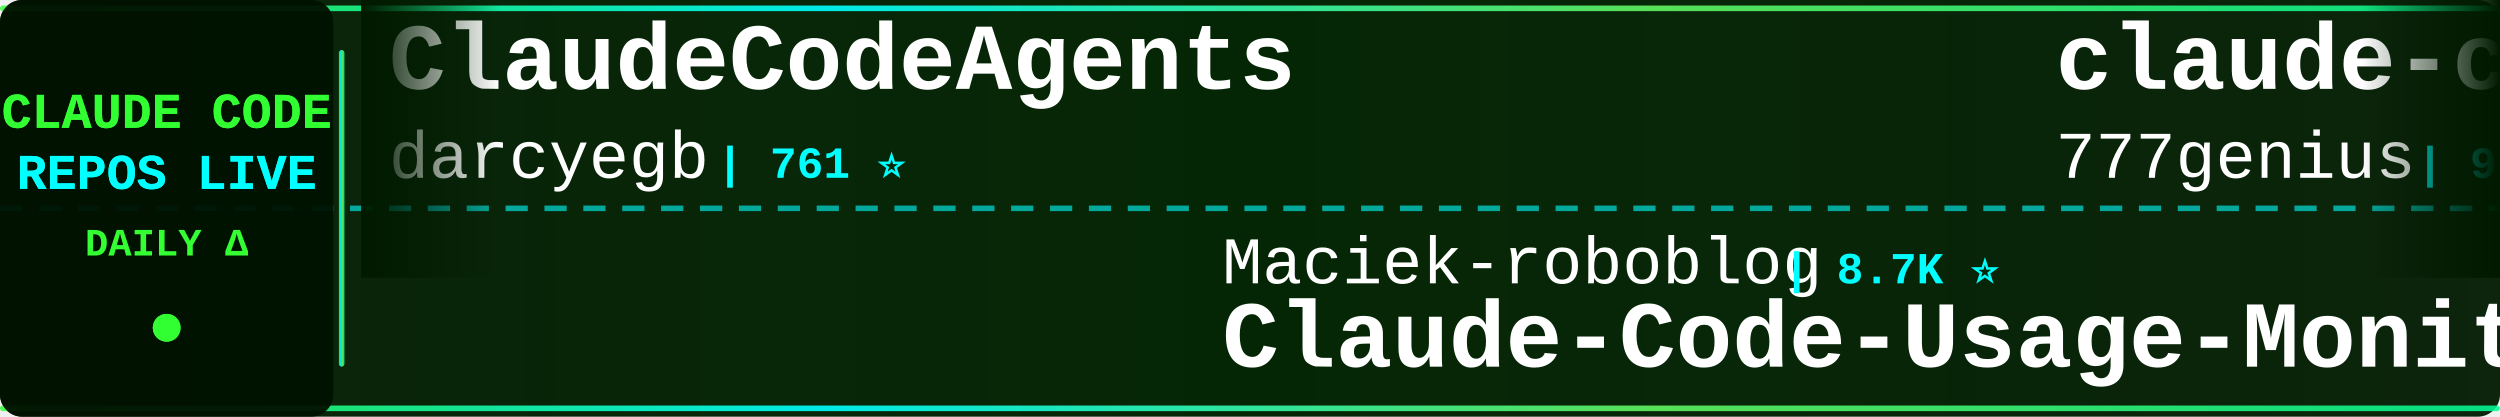
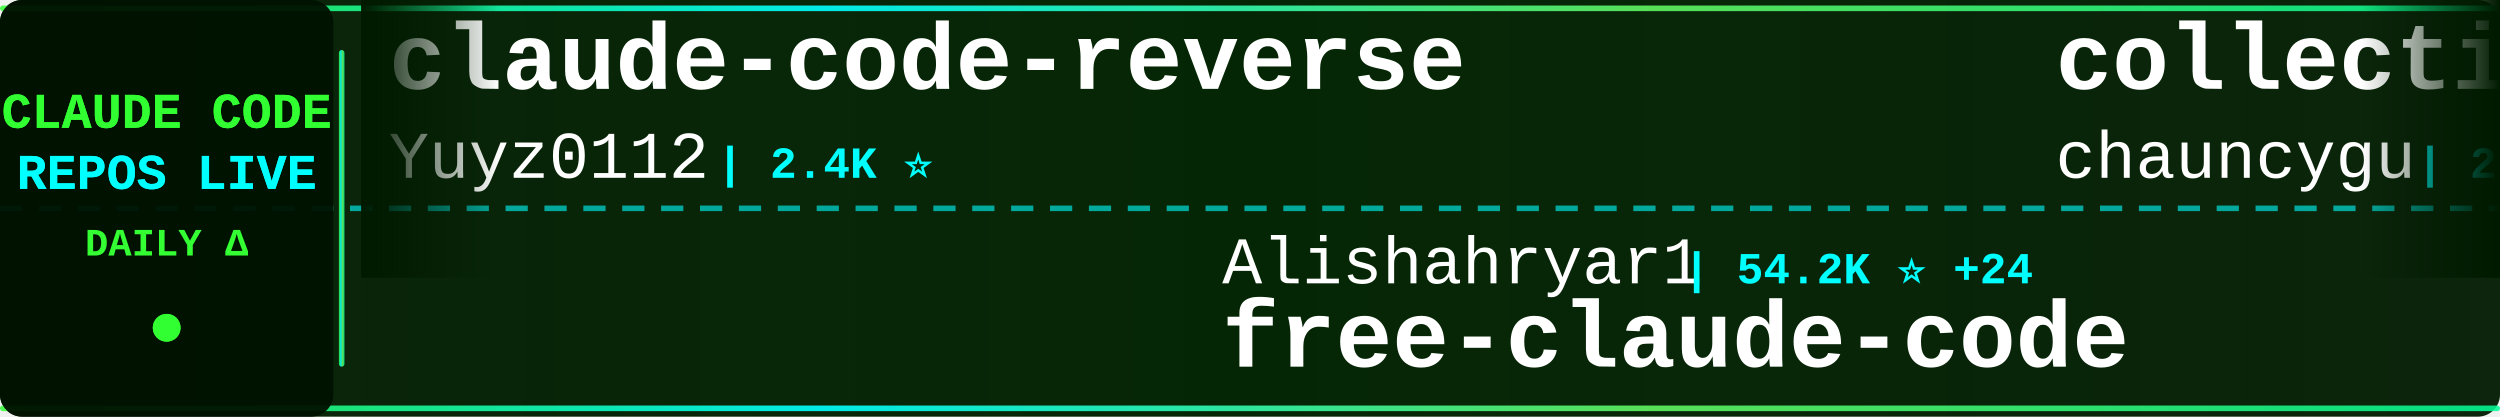
<svg xmlns="http://www.w3.org/2000/svg" width="900" height="150">
  <defs>
    <linearGradient id="tickerBg" x1="0%" y1="0%" x2="100%" y2="0%">
      <stop offset="0%" style="stop-color:#001a00;stop-opacity:0.95" />
      <stop offset="50%" style="stop-color:#002200;stop-opacity:0.98" />
      <stop offset="100%" style="stop-color:#001a00;stop-opacity:0.95" />
    </linearGradient>
    <linearGradient id="borderGrad" x1="0%" y1="0%" x2="100%" y2="0%">
      <stop offset="0%" style="stop-color:#33ff33;stop-opacity:0.85">
        <animate attributeName="stop-opacity" values="0.85;1;0.85" dur="2s" repeatCount="indefinite" />
      </stop>
      <stop offset="33%" style="stop-color:#00ffff;stop-opacity:0.9">
        <animate attributeName="stop-opacity" values="0.9;1;0.9" dur="2.2s" repeatCount="indefinite" />
      </stop>
      <stop offset="66%" style="stop-color:#66ff66;stop-opacity:0.85">
        <animate attributeName="stop-opacity" values="0.85;1;0.85" dur="1.8s" repeatCount="indefinite" />
      </stop>
      <stop offset="100%" style="stop-color:#00ff99;stop-opacity:0.85">
        <animate attributeName="stop-opacity" values="0.85;1;0.85" dur="2s" repeatCount="indefinite" />
      </stop>
    </linearGradient>
    <filter id="textGlow">
      <feGaussianBlur stdDeviation="0.1" result="coloredBlur" />
      <feMerge>
        <feMergeNode in="coloredBlur" />
        <feMergeNode in="SourceGraphic" />
      </feMerge>
    </filter>
    <filter id="metricGlow">
      <feGaussianBlur stdDeviation="0.2" result="coloredBlur" />
      <feMerge>
        <feMergeNode in="coloredBlur" />
        <feMergeNode in="SourceGraphic" />
      </feMerge>
    </filter>
    <linearGradient id="leftFade" x1="0%" y1="0%" x2="100%" y2="0%">
      <stop offset="0%" style="stop-color:#001a00;stop-opacity:1" />
      <stop offset="100%" style="stop-color:#001a00;stop-opacity:0" />
    </linearGradient>
    <linearGradient id="rightFade" x1="0%" y1="0%" x2="100%" y2="0%">
      <stop offset="0%" style="stop-color:#001a00;stop-opacity:0" />
      <stop offset="100%" style="stop-color:#001a00;stop-opacity:1" />
    </linearGradient>
  </defs>
  <rect width="900" height="150" fill="url(#tickerBg)" rx="8" />
  <rect x="0" y="2" width="900" height="2" fill="url(#borderGrad)" rx="1" />
  <rect x="0" y="146" width="900" height="2" fill="url(#borderGrad)" rx="1" />
  <line x1="0" y1="75" x2="900" y2="75" stroke="#00ffff" stroke-width="2" stroke-dasharray="8 6" opacity="0.6" />
  <rect x="0" y="0" width="120" height="150" fill="#001100" opacity="0.95" rx="8" />
  <text x="60" y="46" font-family="'Courier New', monospace" font-size="18" font-weight="bold" fill="#33ff33" text-anchor="middle" filter="url(#textGlow)">
    CLAUDE CODE
  </text>
  <text x="60" y="68" font-family="'Courier New', monospace" font-size="18" font-weight="bold" fill="#00ffff" text-anchor="middle" filter="url(#textGlow)">
    REPOS LIVE
  </text>
  <text x="60" y="92" font-family="'Courier New', monospace" font-size="14" font-weight="bold" fill="#33ff33" text-anchor="middle">
    DAILY Δ
  </text>
  <circle cx="60" cy="118" r="5" fill="#33ff33" filter="url(#metricGlow)">
    <animate attributeName="r" values="4;6;4" dur="1.5s" repeatCount="indefinite" />
    <animate attributeName="opacity" values="0.6;1;0.6" dur="1.5s" repeatCount="indefinite" />
  </circle>
  <rect x="122" y="18" width="2" height="114" fill="url(#borderGrad)" rx="1" />
  <clipPath id="tickerClip">
    <rect x="130" y="0" width="770" height="150" />
  </clipPath>
  <g clip-path="url(#tickerClip)">
    <g id="tickerItems">
      <animateTransform attributeName="transform" attributeType="XML" type="translate" from="0 0" to="-3000 0" dur="54s" repeatCount="indefinite" />
      <g transform="translate(0, 0)">
-         <text x="140" y="32" font-family="'Courier New', monospace" font-size="34" font-weight="bold" fill="#ffffff">ClaudeCodeAgents</text>
-         <text x="140" y="64" font-family="'Courier New', monospace" font-size="24" font-weight="normal" fill="#ffffff" opacity="1.0">darcyegb</text>
-         <text x="258" y="64" font-family="'Courier New', monospace" font-size="16" font-weight="bold" fill="#00ffff"> | 761 ⭐</text>
+         <text x="140" y="32" font-family="'Courier New', monospace" font-size="34" font-weight="bold" fill="#ffffff">claude-code-reverse</text>
+         <text x="140" y="64" font-family="'Courier New', monospace" font-size="24" font-weight="normal" fill="#ffffff" opacity="1.0">Yuyz0112</text>
+         <text x="258" y="64" font-family="'Courier New', monospace" font-size="16" font-weight="bold" fill="#00ffff"> | 2.4K ⭐</text>
      </g>
      <g transform="translate(300, 0)">
-         <text x="140" y="102" font-family="'Courier New', monospace" font-size="24" font-weight="normal" fill="#ffffff" opacity="1.0">Maciek-roboblog</text>
-         <text x="342" y="102" font-family="'Courier New', monospace" font-size="16" font-weight="bold" fill="#00ffff"> | 8.7K ⭐</text>
-         <text x="140" y="132" font-family="'Courier New', monospace" font-size="34" font-weight="bold" fill="#ffffff">Claude-Code-Usage-Monito...</text>
+         <text x="140" y="102" font-family="'Courier New', monospace" font-size="24" font-weight="normal" fill="#ffffff" opacity="1.0">Alishahryar1</text>
+         <text x="306" y="102" font-family="'Courier New', monospace" font-size="16" font-weight="bold" fill="#00ffff"> | 54.2K ⭐ +24</text>
+         <text x="140" y="132" font-family="'Courier New', monospace" font-size="34" font-weight="bold" fill="#ffffff">free-claude-code</text>
      </g>
      <g transform="translate(600, 0)">
-         <text x="140" y="32" font-family="'Courier New', monospace" font-size="34" font-weight="bold" fill="#ffffff">claude-code-source-code</text>
-         <text x="140" y="64" font-family="'Courier New', monospace" font-size="24" font-weight="normal" fill="#ffffff" opacity="1.0">777genius</text>
-         <text x="270" y="64" font-family="'Courier New', monospace" font-size="16" font-weight="bold" fill="#00ffff"> | 930 ⭐</text>
+         <text x="140" y="32" font-family="'Courier New', monospace" font-size="34" font-weight="bold" fill="#ffffff">collection-claude-code-s...</text>
+         <text x="140" y="64" font-family="'Courier New', monospace" font-size="24" font-weight="normal" fill="#ffffff" opacity="1.0">chauncygu</text>
+         <text x="270" y="64" font-family="'Courier New', monospace" font-size="16" font-weight="bold" fill="#00ffff"> | 2.8K ⭐</text>
      </g>
      <g transform="translate(900, 0)">
-         <text x="140" y="102" font-family="'Courier New', monospace" font-size="24" font-weight="normal" fill="#ffffff" opacity="1.0">affaan-m</text>
-         <text x="258" y="102" font-family="'Courier New', monospace" font-size="16" font-weight="bold" fill="#00ffff"> | 254.8K ⭐ +89</text>
-         <text x="140" y="132" font-family="'Courier New', monospace" font-size="34" font-weight="bold" fill="#ffffff">ECC</text>
+         <text x="140" y="102" font-family="'Courier New', monospace" font-size="24" font-weight="normal" fill="#ffffff" opacity="1.0">shareAI-lab</text>
+         <text x="294" y="102" font-family="'Courier New', monospace" font-size="16" font-weight="bold" fill="#00ffff"> | 76.4K ⭐ +12</text>
+         <text x="140" y="132" font-family="'Courier New', monospace" font-size="34" font-weight="bold" fill="#ffffff">learn-claude-code</text>
      </g>
      <g transform="translate(1200, 0)">
-         <text x="140" y="32" font-family="'Courier New', monospace" font-size="34" font-weight="bold" fill="#ffffff">claude-code-cli</text>
-         <text x="140" y="64" font-family="'Courier New', monospace" font-size="24" font-weight="normal" fill="#ffffff" opacity="1.0">huangserva</text>
-         <text x="282" y="64" font-family="'Courier New', monospace" font-size="16" font-weight="bold" fill="#00ffff"> | 627 ⭐</text>
+         <text x="140" y="32" font-family="'Courier New', monospace" font-size="34" font-weight="bold" fill="#ffffff">claude-code-prompts</text>
+         <text x="140" y="64" font-family="'Courier New', monospace" font-size="24" font-weight="normal" fill="#ffffff" opacity="1.0">repowise-dev</text>
+         <text x="306" y="64" font-family="'Courier New', monospace" font-size="16" font-weight="bold" fill="#00ffff"> | 1.2K ⭐</text>
      </g>
      <g transform="translate(1500, 0)">
-         <text x="140" y="102" font-family="'Courier New', monospace" font-size="24" font-weight="normal" fill="#ffffff" opacity="1.0">anthropics</text>
-         <text x="282" y="102" font-family="'Courier New', monospace" font-size="16" font-weight="bold" fill="#00ffff"> | 175.4K ⭐ +37</text>
-         <text x="140" y="132" font-family="'Courier New', monospace" font-size="34" font-weight="bold" fill="#ffffff">skills</text>
+         <text x="140" y="102" font-family="'Courier New', monospace" font-size="24" font-weight="normal" fill="#ffffff" opacity="1.0">fazxes</text>
+         <text x="234" y="102" font-family="'Courier New', monospace" font-size="16" font-weight="bold" fill="#00ffff"> | 237 ⭐</text>
+         <text x="140" y="132" font-family="'Courier New', monospace" font-size="34" font-weight="bold" fill="#ffffff">Claude-code</text>
      </g>
      <g transform="translate(1800, 0)">
-         <text x="140" y="32" font-family="'Courier New', monospace" font-size="34" font-weight="bold" fill="#ffffff">ClaudeCode</text>
-         <text x="140" y="64" font-family="'Courier New', monospace" font-size="24" font-weight="normal" fill="#ffffff" opacity="1.0">guanshan</text>
-         <text x="258" y="64" font-family="'Courier New', monospace" font-size="16" font-weight="bold" fill="#00ffff"> | 61 ⭐</text>
+         <text x="140" y="32" font-family="'Courier New', monospace" font-size="34" font-weight="bold" fill="#ffffff">claude-code-tudou</text>
+         <text x="140" y="64" font-family="'Courier New', monospace" font-size="24" font-weight="normal" fill="#ffffff" opacity="1.0">AICoderTudou</text>
+         <text x="306" y="64" font-family="'Courier New', monospace" font-size="16" font-weight="bold" fill="#00ffff"> | 495 ⭐</text>
      </g>
      <g transform="translate(2100, 0)">
-         <text x="140" y="102" font-family="'Courier New', monospace" font-size="24" font-weight="normal" fill="#ffffff" opacity="1.0">VoltAgent</text>
-         <text x="270" y="102" font-family="'Courier New', monospace" font-size="16" font-weight="bold" fill="#00ffff"> | 25.0K ⭐ +1</text>
-         <text x="140" y="132" font-family="'Courier New', monospace" font-size="34" font-weight="bold" fill="#ffffff">awesome-claude-code-suba...</text>
+         <text x="140" y="102" font-family="'Courier New', monospace" font-size="24" font-weight="normal" fill="#ffffff" opacity="1.0">ChrisWiles</text>
+         <text x="282" y="102" font-family="'Courier New', monospace" font-size="16" font-weight="bold" fill="#00ffff"> | 6.1K ⭐</text>
+         <text x="140" y="132" font-family="'Courier New', monospace" font-size="34" font-weight="bold" fill="#ffffff">claude-code-showcase</text>
      </g>
      <g transform="translate(2400, 0)">
-         <text x="140" y="32" font-family="'Courier New', monospace" font-size="34" font-weight="bold" fill="#ffffff">learn-claude-code</text>
-         <text x="140" y="64" font-family="'Courier New', monospace" font-size="24" font-weight="normal" fill="#ffffff" opacity="1.0">shareAI-lab</text>
-         <text x="294" y="64" font-family="'Courier New', monospace" font-size="16" font-weight="bold" fill="#00ffff"> | 76.4K ⭐ +14</text>
+         <text x="140" y="32" font-family="'Courier New', monospace" font-size="34" font-weight="bold" fill="#ffffff">claude-code-tips</text>
+         <text x="140" y="64" font-family="'Courier New', monospace" font-size="24" font-weight="normal" fill="#ffffff" opacity="1.0">ykdojo</text>
+         <text x="234" y="64" font-family="'Courier New', monospace" font-size="16" font-weight="bold" fill="#00ffff"> | 10.1K ⭐ +2</text>
      </g>
      <g transform="translate(2700, 0)">
-         <text x="140" y="102" font-family="'Courier New', monospace" font-size="24" font-weight="normal" fill="#ffffff" opacity="1.0">ding113</text>
-         <text x="246" y="102" font-family="'Courier New', monospace" font-size="16" font-weight="bold" fill="#00ffff"> | 3.4K ⭐</text>
-         <text x="140" y="132" font-family="'Courier New', monospace" font-size="34" font-weight="bold" fill="#ffffff">claude-code-hub</text>
+         <text x="140" y="102" font-family="'Courier New', monospace" font-size="24" font-weight="normal" fill="#ffffff" opacity="1.0">Cranot</text>
+         <text x="234" y="102" font-family="'Courier New', monospace" font-size="16" font-weight="bold" fill="#00ffff"> | 2.9K ⭐</text>
+         <text x="140" y="132" font-family="'Courier New', monospace" font-size="34" font-weight="bold" fill="#ffffff">claude-code-guide</text>
      </g>
      <g transform="translate(3000, 0)">
-         <text x="140" y="32" font-family="'Courier New', monospace" font-size="34" font-weight="bold" fill="#ffffff">ClaudeCodeAgents</text>
-         <text x="140" y="64" font-family="'Courier New', monospace" font-size="24" font-weight="normal" fill="#ffffff" opacity="1.0">darcyegb</text>
-         <text x="258" y="64" font-family="'Courier New', monospace" font-size="16" font-weight="bold" fill="#00ffff"> | 761 ⭐</text>
+         <text x="140" y="32" font-family="'Courier New', monospace" font-size="34" font-weight="bold" fill="#ffffff">claude-code-reverse</text>
+         <text x="140" y="64" font-family="'Courier New', monospace" font-size="24" font-weight="normal" fill="#ffffff" opacity="1.0">Yuyz0112</text>
+         <text x="258" y="64" font-family="'Courier New', monospace" font-size="16" font-weight="bold" fill="#00ffff"> | 2.4K ⭐</text>
      </g>
      <g transform="translate(3300, 0)">
-         <text x="140" y="102" font-family="'Courier New', monospace" font-size="24" font-weight="normal" fill="#ffffff" opacity="1.0">Maciek-roboblog</text>
-         <text x="342" y="102" font-family="'Courier New', monospace" font-size="16" font-weight="bold" fill="#00ffff"> | 8.7K ⭐</text>
-         <text x="140" y="132" font-family="'Courier New', monospace" font-size="34" font-weight="bold" fill="#ffffff">Claude-Code-Usage-Monito...</text>
+         <text x="140" y="102" font-family="'Courier New', monospace" font-size="24" font-weight="normal" fill="#ffffff" opacity="1.0">Alishahryar1</text>
+         <text x="306" y="102" font-family="'Courier New', monospace" font-size="16" font-weight="bold" fill="#00ffff"> | 54.2K ⭐ +24</text>
+         <text x="140" y="132" font-family="'Courier New', monospace" font-size="34" font-weight="bold" fill="#ffffff">free-claude-code</text>
      </g>
      <g transform="translate(3600, 0)">
-         <text x="140" y="32" font-family="'Courier New', monospace" font-size="34" font-weight="bold" fill="#ffffff">claude-code-source-code</text>
-         <text x="140" y="64" font-family="'Courier New', monospace" font-size="24" font-weight="normal" fill="#ffffff" opacity="1.0">777genius</text>
-         <text x="270" y="64" font-family="'Courier New', monospace" font-size="16" font-weight="bold" fill="#00ffff"> | 930 ⭐</text>
+         <text x="140" y="32" font-family="'Courier New', monospace" font-size="34" font-weight="bold" fill="#ffffff">collection-claude-code-s...</text>
+         <text x="140" y="64" font-family="'Courier New', monospace" font-size="24" font-weight="normal" fill="#ffffff" opacity="1.0">chauncygu</text>
+         <text x="270" y="64" font-family="'Courier New', monospace" font-size="16" font-weight="bold" fill="#00ffff"> | 2.8K ⭐</text>
      </g>
      <g transform="translate(3900, 0)">
-         <text x="140" y="102" font-family="'Courier New', monospace" font-size="24" font-weight="normal" fill="#ffffff" opacity="1.0">affaan-m</text>
-         <text x="258" y="102" font-family="'Courier New', monospace" font-size="16" font-weight="bold" fill="#00ffff"> | 254.8K ⭐ +89</text>
-         <text x="140" y="132" font-family="'Courier New', monospace" font-size="34" font-weight="bold" fill="#ffffff">ECC</text>
+         <text x="140" y="102" font-family="'Courier New', monospace" font-size="24" font-weight="normal" fill="#ffffff" opacity="1.0">shareAI-lab</text>
+         <text x="294" y="102" font-family="'Courier New', monospace" font-size="16" font-weight="bold" fill="#00ffff"> | 76.4K ⭐ +12</text>
+         <text x="140" y="132" font-family="'Courier New', monospace" font-size="34" font-weight="bold" fill="#ffffff">learn-claude-code</text>
      </g>
    </g>
  </g>
  <rect x="130" y="0" width="50" height="100" fill="url(#leftFade)" />
  <rect x="850" y="0" width="50" height="100" fill="url(#rightFade)" />
</svg>
